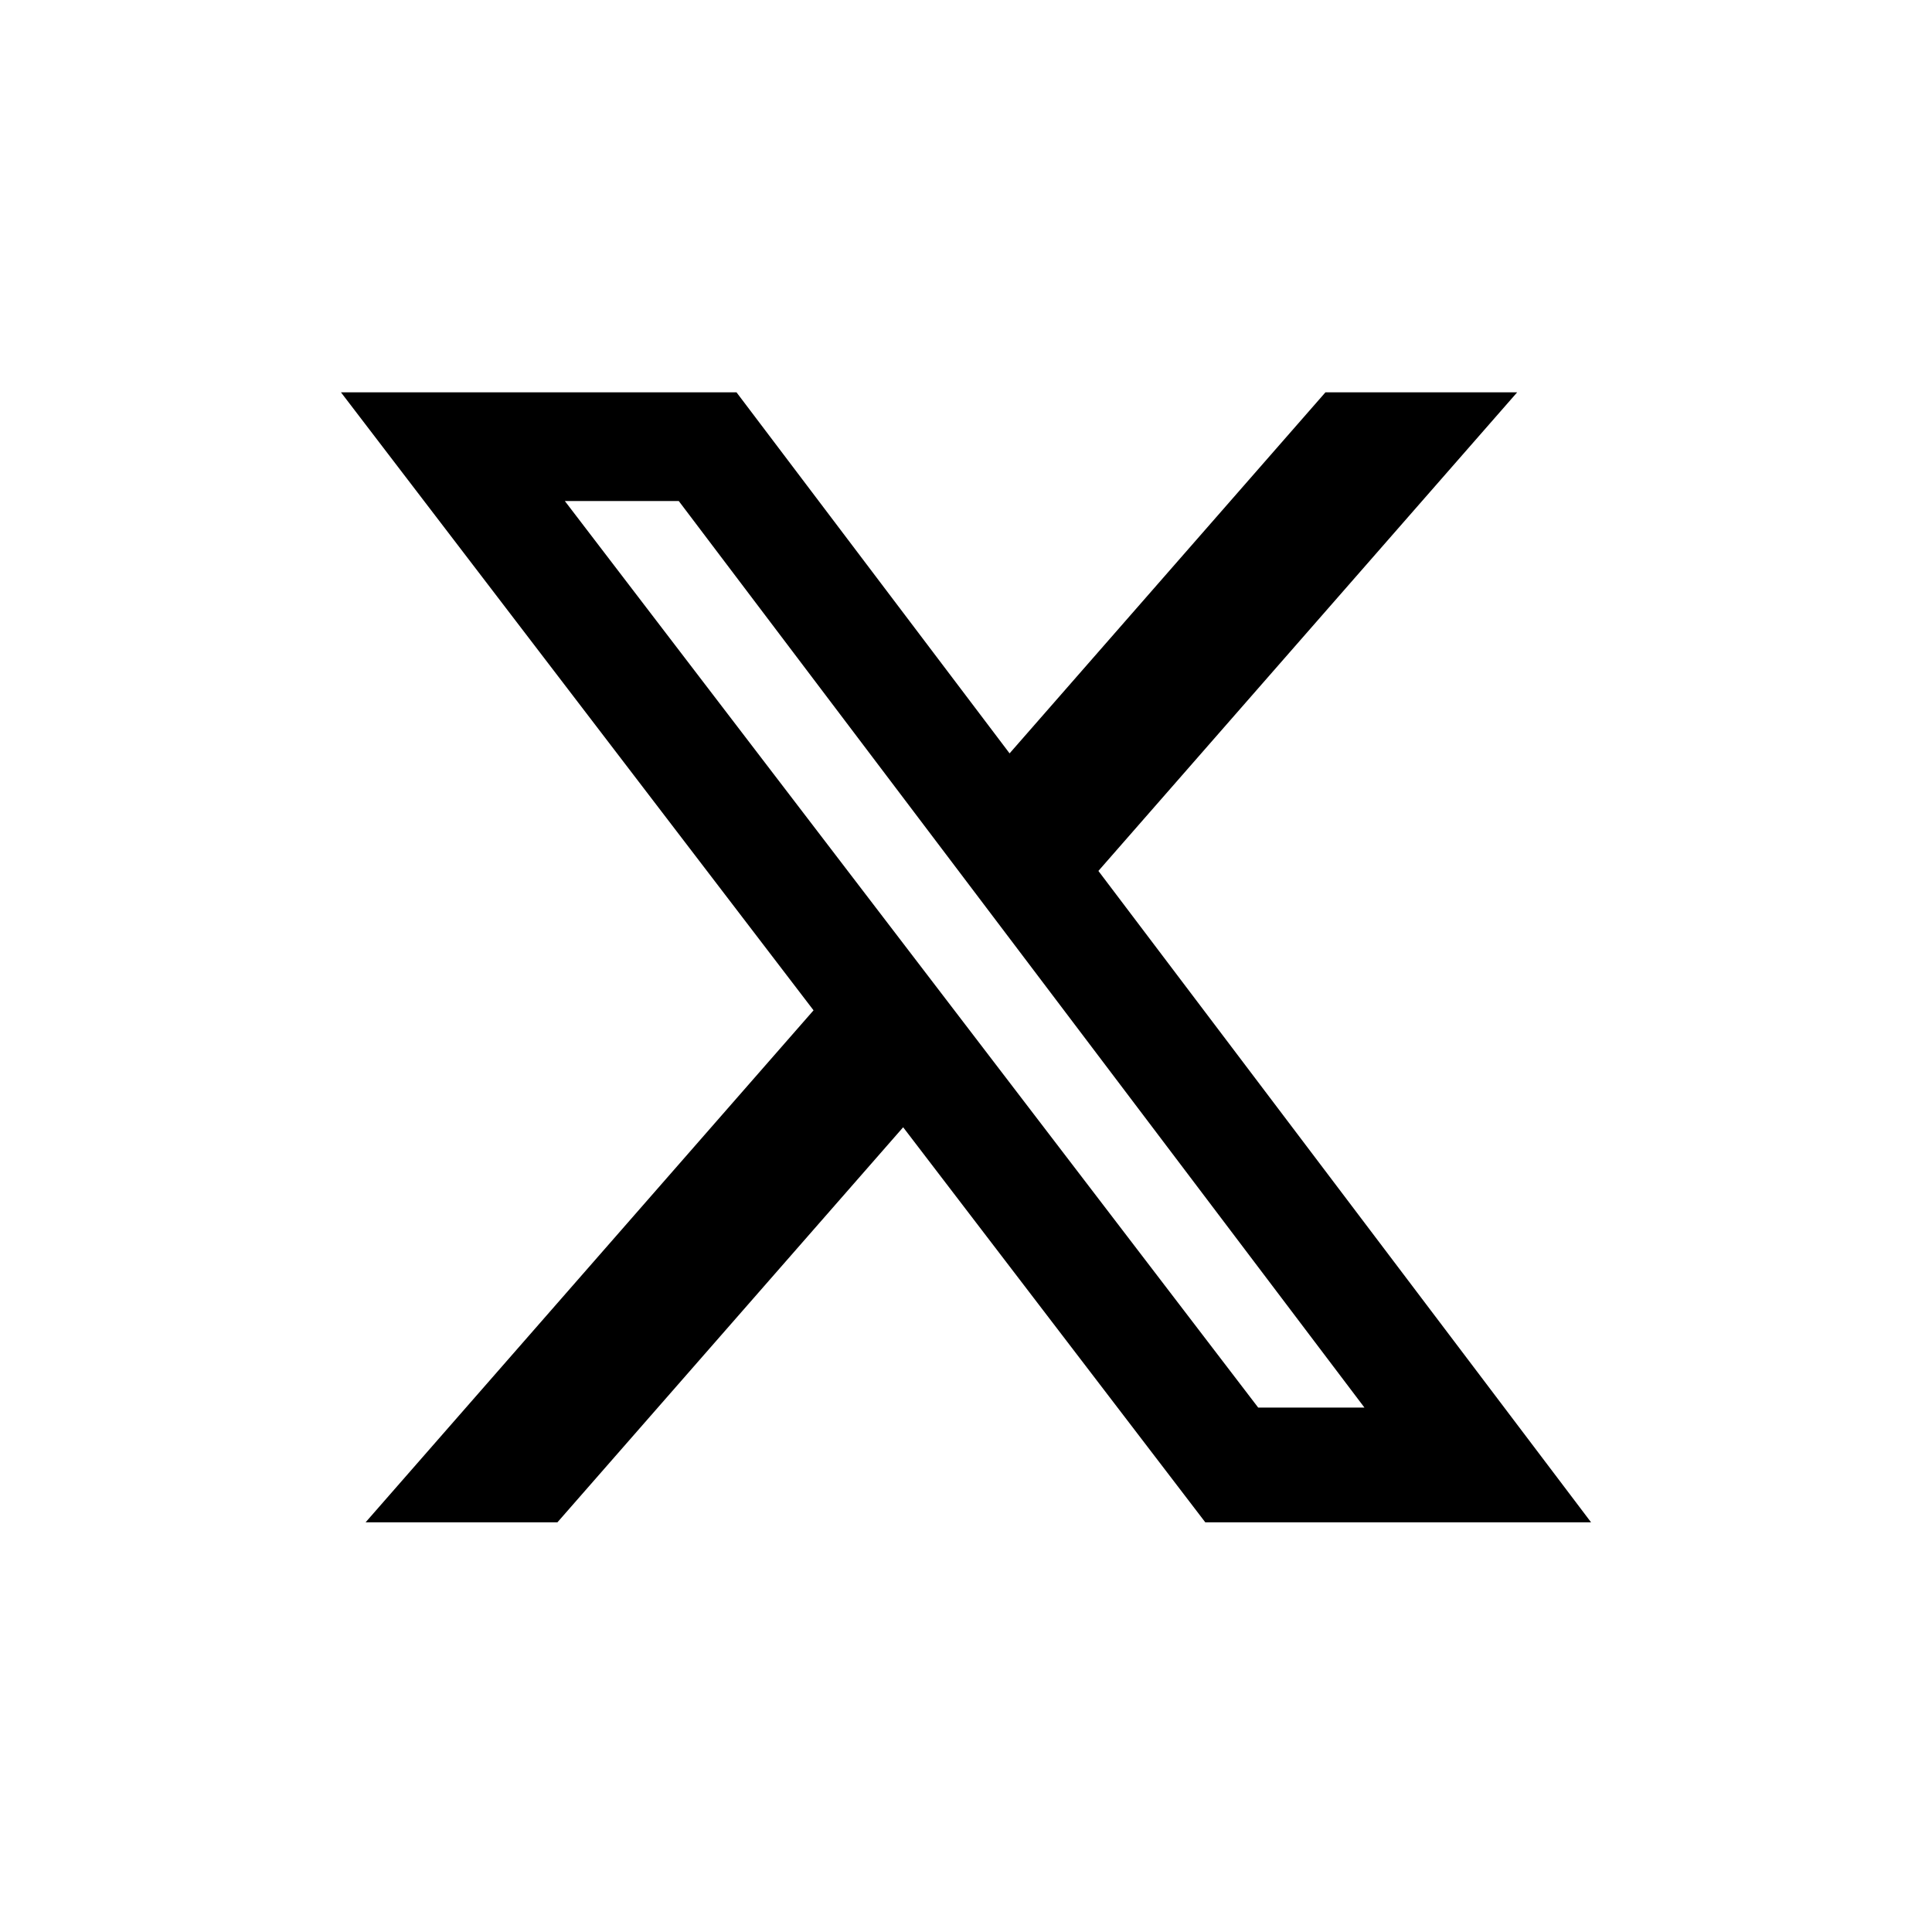
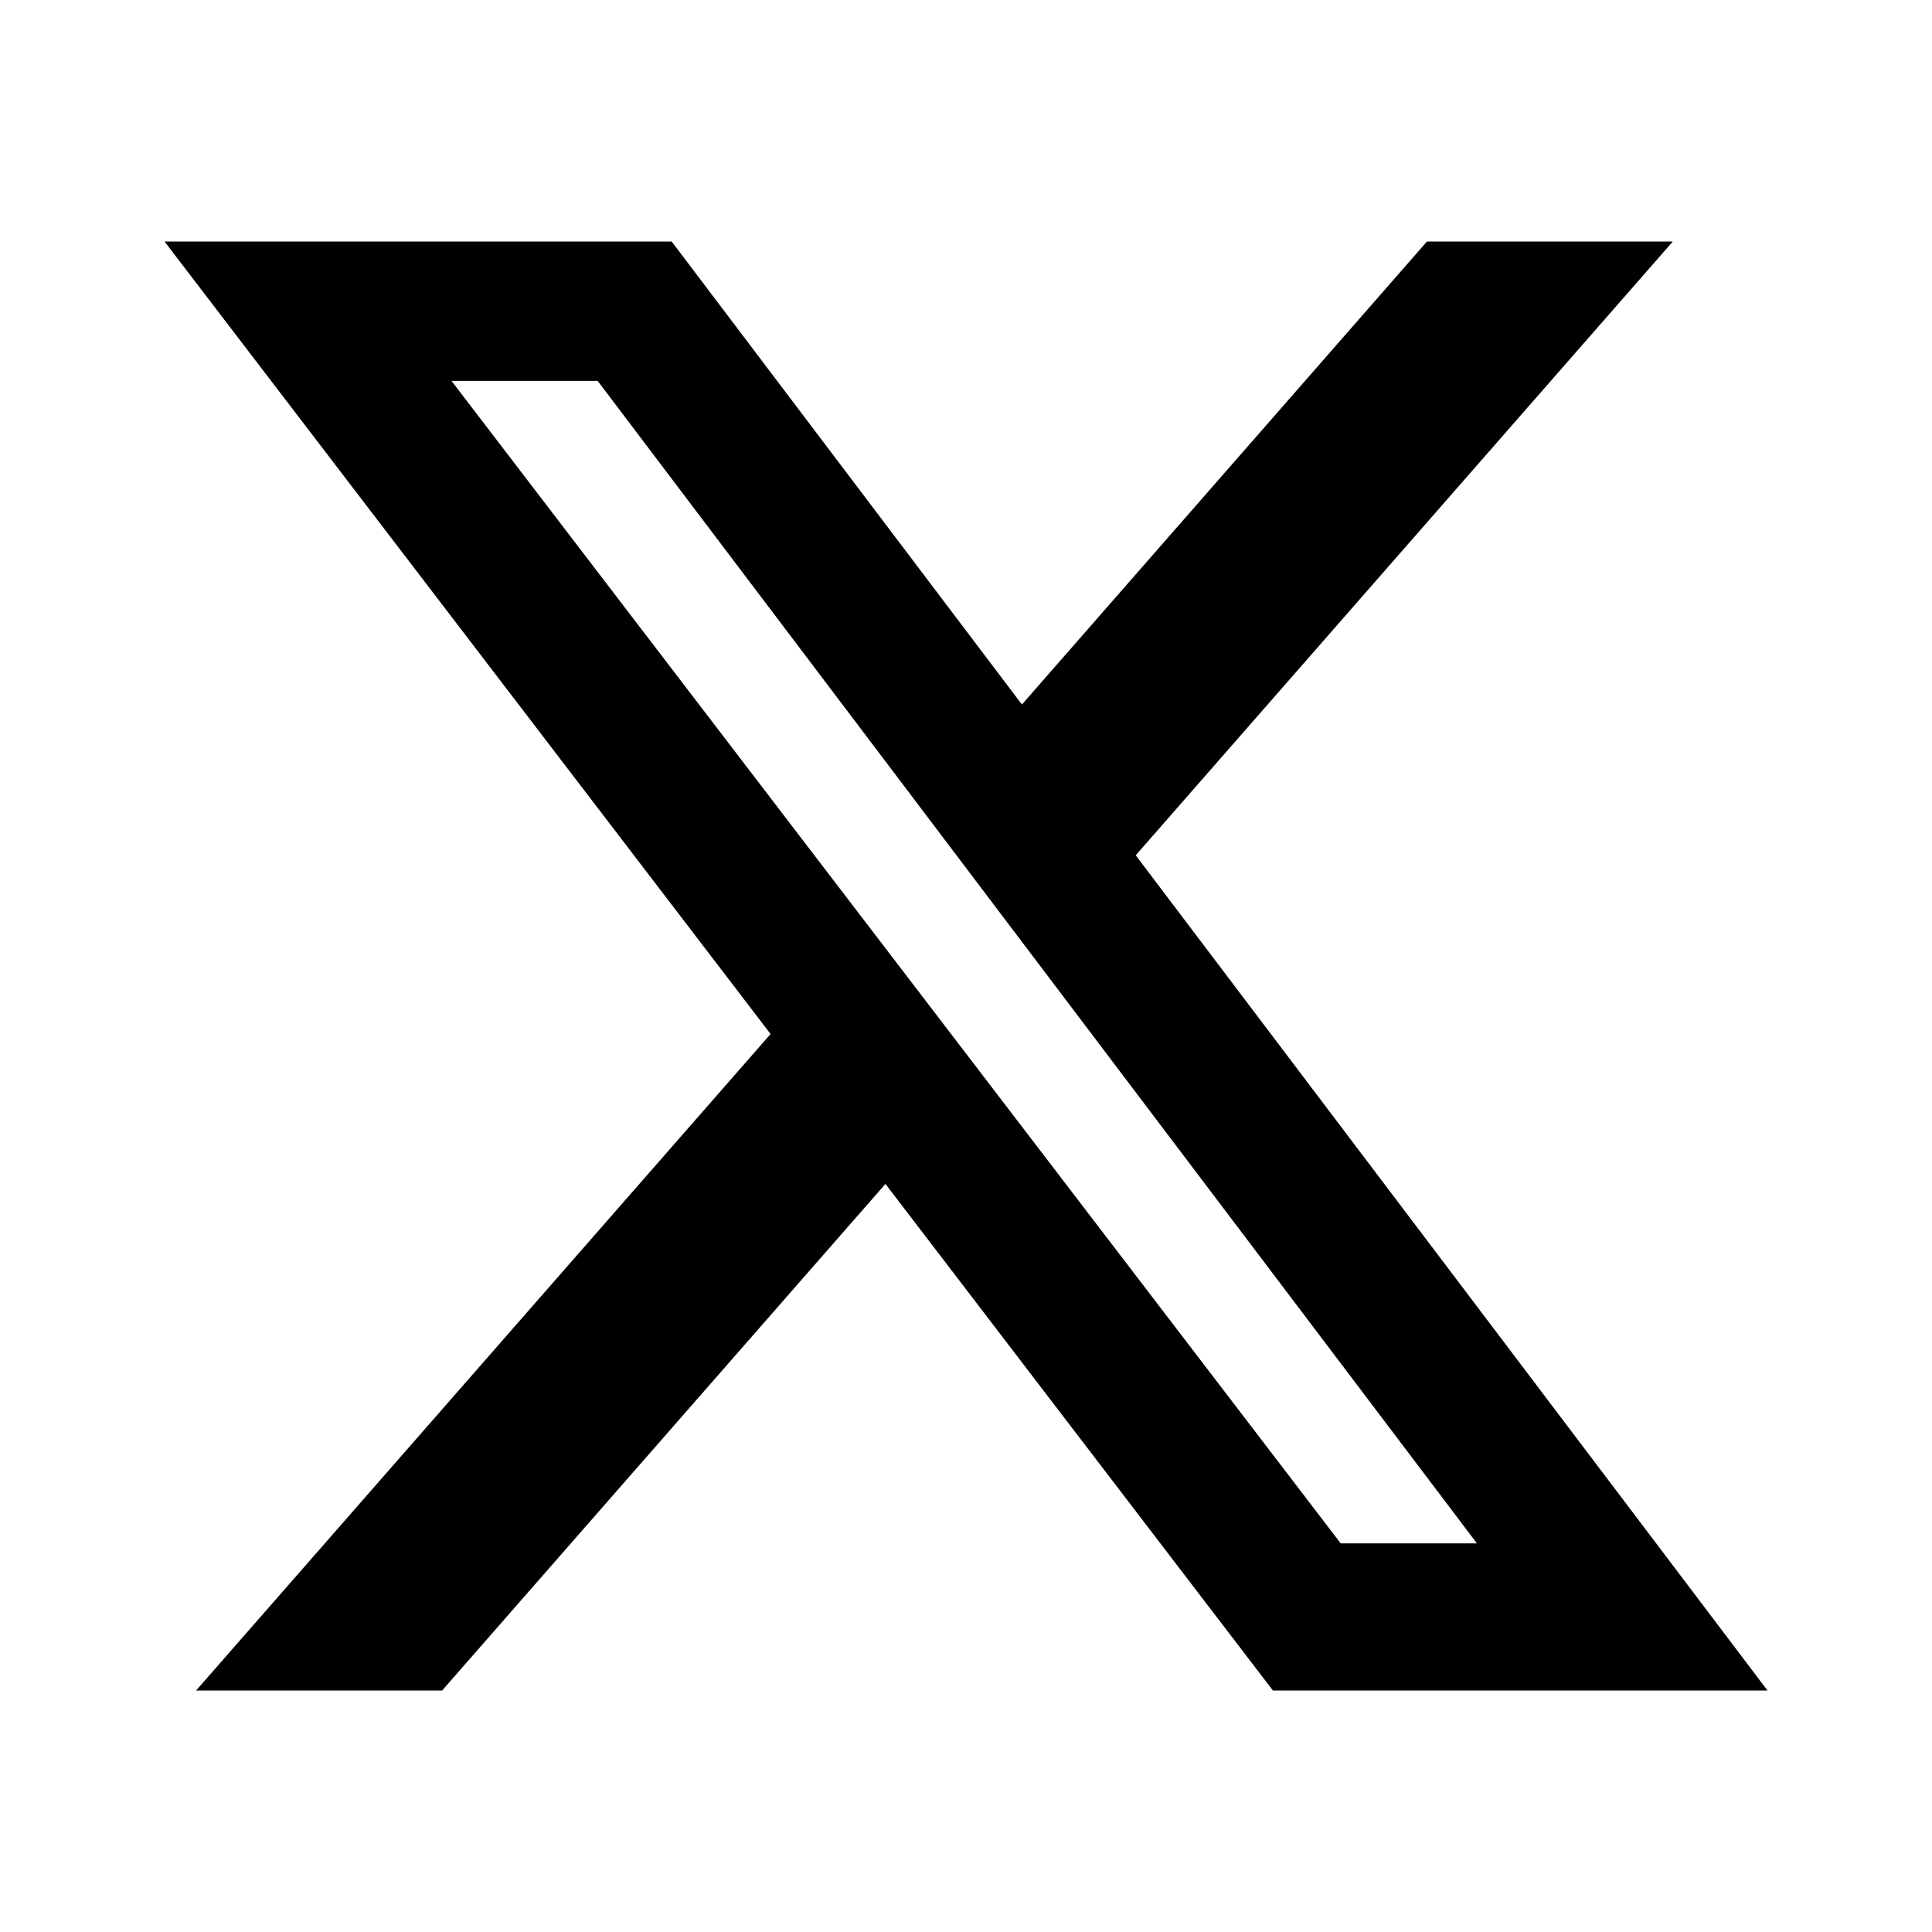
- <svg xmlns="http://www.w3.org/2000/svg" width="20" height="20" viewBox="3 3 34 34" fill="none">
-   <path d="M26.326 9.904H29.7L22.33 18.327L31 29.79H24.211L18.894 22.838L12.81 29.79H9.434L17.317 20.78L9 9.904H15.961L20.767 16.258L26.326 9.904ZM25.142 27.771H27.012L14.945 11.817H12.94L25.142 27.771Z" fill="black" />
+ <svg xmlns="http://www.w3.org/2000/svg" width="20" height="20" viewBox="0 0 20 20" fill="none">
+   <path d="M14.772 2.5H17.317L11.757 8.854L18.297 17.5H13.177L9.166 12.256L4.577 17.5H2.03L7.977 10.704L1.703 2.5H6.953L10.579 7.293L14.772 2.5ZM13.879 15.977H15.289L6.187 3.943H4.674L13.879 15.977Z" fill="black" />
</svg>
